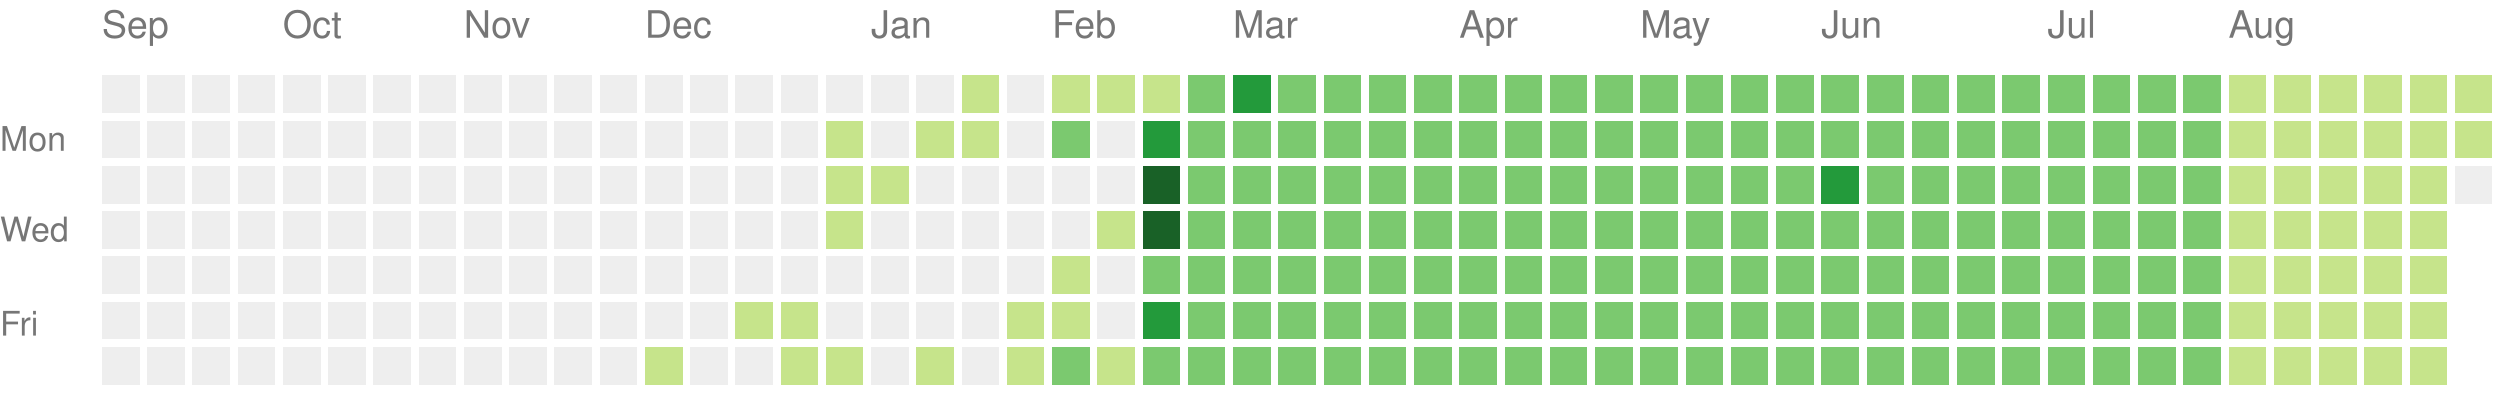
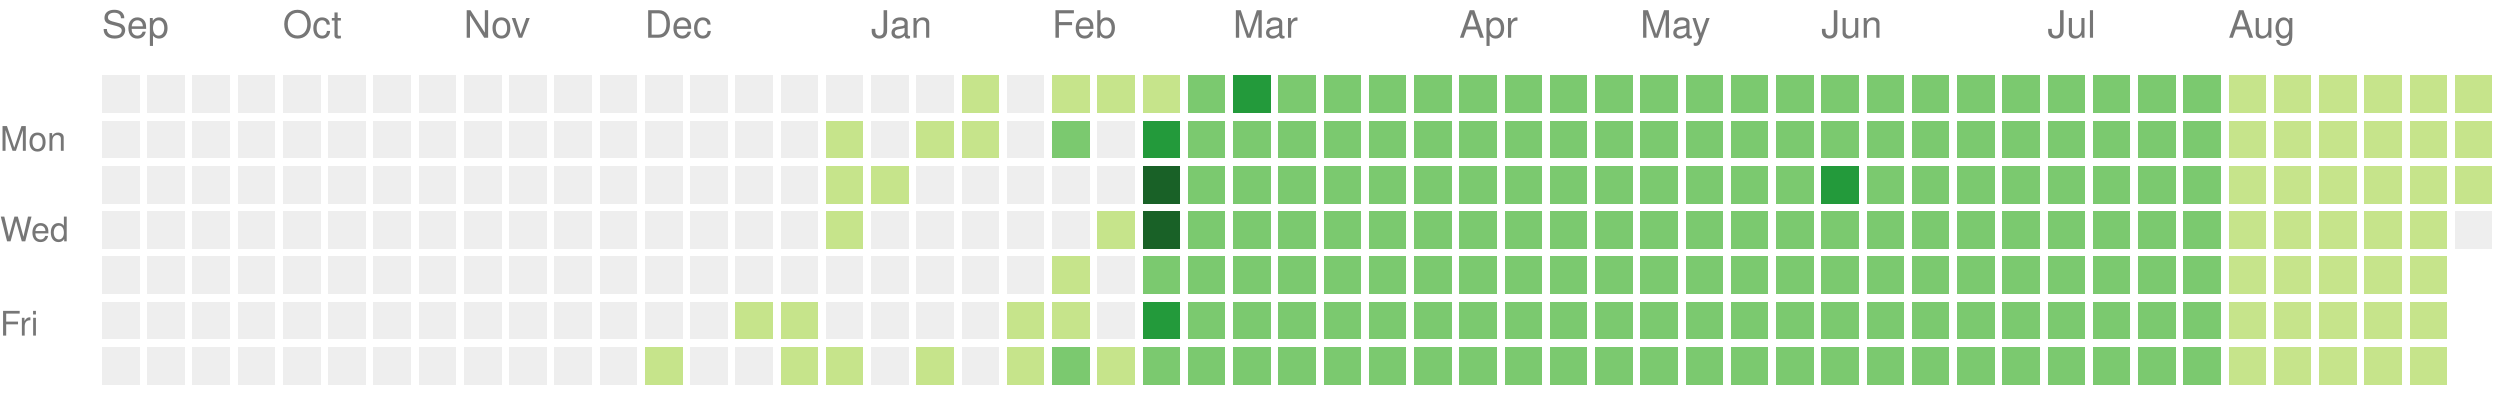
<svg xmlns="http://www.w3.org/2000/svg" version="1.1" width="663" height="104">
  <rect style="fill:#eeeeee;shape-rendering:crispedges;" data-score="0" data-date="2024-09-08" x="27" y="20" width="10" height="10" />
  <rect style="fill:#eeeeee;shape-rendering:crispedges;" data-score="0" data-date="2024-09-15" x="39" y="20" width="10" height="10" />
  <rect style="fill:#eeeeee;shape-rendering:crispedges;" data-score="0" data-date="2024-09-22" x="51" y="20" width="10" height="10" />
  <rect style="fill:#eeeeee;shape-rendering:crispedges;" data-score="0" data-date="2024-09-29" x="63" y="20" width="10" height="10" />
  <rect style="fill:#eeeeee;shape-rendering:crispedges;" data-score="0" data-date="2024-10-06" x="75" y="20" width="10" height="10" />
  <rect style="fill:#eeeeee;shape-rendering:crispedges;" data-score="0" data-date="2024-10-13" x="87" y="20" width="10" height="10" />
  <rect style="fill:#eeeeee;shape-rendering:crispedges;" data-score="0" data-date="2024-10-20" x="99" y="20" width="10" height="10" />
  <rect style="fill:#eeeeee;shape-rendering:crispedges;" data-score="0" data-date="2024-10-27" x="111" y="20" width="10" height="10" />
  <rect style="fill:#eeeeee;shape-rendering:crispedges;" data-score="0" data-date="2024-11-03" x="123" y="20" width="10" height="10" />
  <rect style="fill:#eeeeee;shape-rendering:crispedges;" data-score="0" data-date="2024-11-10" x="135" y="20" width="10" height="10" />
  <rect style="fill:#eeeeee;shape-rendering:crispedges;" data-score="0" data-date="2024-11-17" x="147" y="20" width="10" height="10" />
  <rect style="fill:#eeeeee;shape-rendering:crispedges;" data-score="0" data-date="2024-11-24" x="159" y="20" width="10" height="10" />
  <rect style="fill:#eeeeee;shape-rendering:crispedges;" data-score="0" data-date="2024-12-01" x="171" y="20" width="10" height="10" />
  <rect style="fill:#eeeeee;shape-rendering:crispedges;" data-score="0" data-date="2024-12-08" x="183" y="20" width="10" height="10" />
  <rect style="fill:#eeeeee;shape-rendering:crispedges;" data-score="0" data-date="2024-12-15" x="195" y="20" width="10" height="10" />
  <rect style="fill:#eeeeee;shape-rendering:crispedges;" data-score="0" data-date="2024-12-22" x="207" y="20" width="10" height="10" />
  <rect style="fill:#eeeeee;shape-rendering:crispedges;" data-score="0" data-date="2024-12-29" x="219" y="20" width="10" height="10" />
  <rect style="fill:#eeeeee;shape-rendering:crispedges;" data-score="0" data-date="2025-01-05" x="231" y="20" width="10" height="10" />
  <rect style="fill:#eeeeee;shape-rendering:crispedges;" data-score="0" data-date="2025-01-12" x="243" y="20" width="10" height="10" />
  <rect style="fill:#c6e48b;shape-rendering:crispedges;" data-score="1" data-date="2025-01-19" x="255" y="20" width="10" height="10" />
  <rect style="fill:#eeeeee;shape-rendering:crispedges;" data-score="0" data-date="2025-01-26" x="267" y="20" width="10" height="10" />
  <rect style="fill:#c6e48b;shape-rendering:crispedges;" data-score="1" data-date="2025-02-02" x="279" y="20" width="10" height="10" />
  <rect style="fill:#c6e48b;shape-rendering:crispedges;" data-score="1" data-date="2025-02-09" x="291" y="20" width="10" height="10" />
  <rect style="fill:#c6e48b;shape-rendering:crispedges;" data-score="1" data-date="2025-02-16" x="303" y="20" width="10" height="10" />
  <rect style="fill:#7bc96f;shape-rendering:crispedges;" data-score="2" data-date="2025-02-23" x="315" y="20" width="10" height="10" />
  <rect style="fill:#239a3b;shape-rendering:crispedges;" data-score="3" data-date="2025-03-02" x="327" y="20" width="10" height="10" />
  <rect style="fill:#7bc96f;shape-rendering:crispedges;" data-score="2" data-date="2025-03-09" x="339" y="20" width="10" height="10" />
  <rect style="fill:#7bc96f;shape-rendering:crispedges;" data-score="2" data-date="2025-03-16" x="351" y="20" width="10" height="10" />
  <rect style="fill:#7bc96f;shape-rendering:crispedges;" data-score="2" data-date="2025-03-23" x="363" y="20" width="10" height="10" />
  <rect style="fill:#7bc96f;shape-rendering:crispedges;" data-score="2" data-date="2025-03-30" x="375" y="20" width="10" height="10" />
  <rect style="fill:#7bc96f;shape-rendering:crispedges;" data-score="2" data-date="2025-04-06" x="387" y="20" width="10" height="10" />
  <rect style="fill:#7bc96f;shape-rendering:crispedges;" data-score="2" data-date="2025-04-13" x="399" y="20" width="10" height="10" />
  <rect style="fill:#7bc96f;shape-rendering:crispedges;" data-score="2" data-date="2025-04-20" x="411" y="20" width="10" height="10" />
  <rect style="fill:#7bc96f;shape-rendering:crispedges;" data-score="2" data-date="2025-04-27" x="423" y="20" width="10" height="10" />
  <rect style="fill:#7bc96f;shape-rendering:crispedges;" data-score="2" data-date="2025-05-04" x="435" y="20" width="10" height="10" />
  <rect style="fill:#7bc96f;shape-rendering:crispedges;" data-score="2" data-date="2025-05-11" x="447" y="20" width="10" height="10" />
  <rect style="fill:#7bc96f;shape-rendering:crispedges;" data-score="2" data-date="2025-05-18" x="459" y="20" width="10" height="10" />
  <rect style="fill:#7bc96f;shape-rendering:crispedges;" data-score="2" data-date="2025-05-25" x="471" y="20" width="10" height="10" />
  <rect style="fill:#7bc96f;shape-rendering:crispedges;" data-score="2" data-date="2025-06-01" x="483" y="20" width="10" height="10" />
  <rect style="fill:#7bc96f;shape-rendering:crispedges;" data-score="2" data-date="2025-06-08" x="495" y="20" width="10" height="10" />
  <rect style="fill:#7bc96f;shape-rendering:crispedges;" data-score="2" data-date="2025-06-15" x="507" y="20" width="10" height="10" />
  <rect style="fill:#7bc96f;shape-rendering:crispedges;" data-score="2" data-date="2025-06-22" x="519" y="20" width="10" height="10" />
  <rect style="fill:#7bc96f;shape-rendering:crispedges;" data-score="2" data-date="2025-06-29" x="531" y="20" width="10" height="10" />
  <rect style="fill:#7bc96f;shape-rendering:crispedges;" data-score="2" data-date="2025-07-06" x="543" y="20" width="10" height="10" />
  <rect style="fill:#7bc96f;shape-rendering:crispedges;" data-score="2" data-date="2025-07-13" x="555" y="20" width="10" height="10" />
  <rect style="fill:#7bc96f;shape-rendering:crispedges;" data-score="2" data-date="2025-07-20" x="567" y="20" width="10" height="10" />
  <rect style="fill:#7bc96f;shape-rendering:crispedges;" data-score="2" data-date="2025-07-27" x="579" y="20" width="10" height="10" />
  <rect style="fill:#c6e48b;shape-rendering:crispedges;" data-score="1" data-date="2025-08-03" x="591" y="20" width="10" height="10" />
  <rect style="fill:#c6e48b;shape-rendering:crispedges;" data-score="1" data-date="2025-08-10" x="603" y="20" width="10" height="10" />
  <rect style="fill:#c6e48b;shape-rendering:crispedges;" data-score="1" data-date="2025-08-17" x="615" y="20" width="10" height="10" />
  <rect style="fill:#c6e48b;shape-rendering:crispedges;" data-score="1" data-date="2025-08-24" x="627" y="20" width="10" height="10" />
  <rect style="fill:#c6e48b;shape-rendering:crispedges;" data-score="1" data-date="2025-08-31" x="639" y="20" width="10" height="10" />
  <rect style="fill:#c6e48b;shape-rendering:crispedges;" data-score="1" data-date="2025-09-07" x="651" y="20" width="10" height="10" />
  <rect style="fill:#eeeeee;shape-rendering:crispedges;" data-score="0" data-date="2024-09-09" x="27" y="32" width="10" height="10" />
  <rect style="fill:#eeeeee;shape-rendering:crispedges;" data-score="0" data-date="2024-09-16" x="39" y="32" width="10" height="10" />
  <rect style="fill:#eeeeee;shape-rendering:crispedges;" data-score="0" data-date="2024-09-23" x="51" y="32" width="10" height="10" />
  <rect style="fill:#eeeeee;shape-rendering:crispedges;" data-score="0" data-date="2024-09-30" x="63" y="32" width="10" height="10" />
  <rect style="fill:#eeeeee;shape-rendering:crispedges;" data-score="0" data-date="2024-10-07" x="75" y="32" width="10" height="10" />
  <rect style="fill:#eeeeee;shape-rendering:crispedges;" data-score="0" data-date="2024-10-14" x="87" y="32" width="10" height="10" />
  <rect style="fill:#eeeeee;shape-rendering:crispedges;" data-score="0" data-date="2024-10-21" x="99" y="32" width="10" height="10" />
  <rect style="fill:#eeeeee;shape-rendering:crispedges;" data-score="0" data-date="2024-10-28" x="111" y="32" width="10" height="10" />
  <rect style="fill:#eeeeee;shape-rendering:crispedges;" data-score="0" data-date="2024-11-04" x="123" y="32" width="10" height="10" />
  <rect style="fill:#eeeeee;shape-rendering:crispedges;" data-score="0" data-date="2024-11-11" x="135" y="32" width="10" height="10" />
  <rect style="fill:#eeeeee;shape-rendering:crispedges;" data-score="0" data-date="2024-11-18" x="147" y="32" width="10" height="10" />
  <rect style="fill:#eeeeee;shape-rendering:crispedges;" data-score="0" data-date="2024-11-25" x="159" y="32" width="10" height="10" />
  <rect style="fill:#eeeeee;shape-rendering:crispedges;" data-score="0" data-date="2024-12-02" x="171" y="32" width="10" height="10" />
  <rect style="fill:#eeeeee;shape-rendering:crispedges;" data-score="0" data-date="2024-12-09" x="183" y="32" width="10" height="10" />
  <rect style="fill:#eeeeee;shape-rendering:crispedges;" data-score="0" data-date="2024-12-16" x="195" y="32" width="10" height="10" />
  <rect style="fill:#eeeeee;shape-rendering:crispedges;" data-score="0" data-date="2024-12-23" x="207" y="32" width="10" height="10" />
  <rect style="fill:#c6e48b;shape-rendering:crispedges;" data-score="1" data-date="2024-12-30" x="219" y="32" width="10" height="10" />
  <rect style="fill:#eeeeee;shape-rendering:crispedges;" data-score="0" data-date="2025-01-06" x="231" y="32" width="10" height="10" />
  <rect style="fill:#c6e48b;shape-rendering:crispedges;" data-score="1" data-date="2025-01-13" x="243" y="32" width="10" height="10" />
  <rect style="fill:#c6e48b;shape-rendering:crispedges;" data-score="1" data-date="2025-01-20" x="255" y="32" width="10" height="10" />
  <rect style="fill:#eeeeee;shape-rendering:crispedges;" data-score="0" data-date="2025-01-27" x="267" y="32" width="10" height="10" />
  <rect style="fill:#7bc96f;shape-rendering:crispedges;" data-score="2" data-date="2025-02-03" x="279" y="32" width="10" height="10" />
  <rect style="fill:#eeeeee;shape-rendering:crispedges;" data-score="0" data-date="2025-02-10" x="291" y="32" width="10" height="10" />
  <rect style="fill:#239a3b;shape-rendering:crispedges;" data-score="3" data-date="2025-02-17" x="303" y="32" width="10" height="10" />
  <rect style="fill:#7bc96f;shape-rendering:crispedges;" data-score="2" data-date="2025-02-24" x="315" y="32" width="10" height="10" />
  <rect style="fill:#7bc96f;shape-rendering:crispedges;" data-score="2" data-date="2025-03-03" x="327" y="32" width="10" height="10" />
  <rect style="fill:#7bc96f;shape-rendering:crispedges;" data-score="2" data-date="2025-03-10" x="339" y="32" width="10" height="10" />
  <rect style="fill:#7bc96f;shape-rendering:crispedges;" data-score="2" data-date="2025-03-17" x="351" y="32" width="10" height="10" />
  <rect style="fill:#7bc96f;shape-rendering:crispedges;" data-score="2" data-date="2025-03-24" x="363" y="32" width="10" height="10" />
  <rect style="fill:#7bc96f;shape-rendering:crispedges;" data-score="2" data-date="2025-03-31" x="375" y="32" width="10" height="10" />
  <rect style="fill:#7bc96f;shape-rendering:crispedges;" data-score="2" data-date="2025-04-07" x="387" y="32" width="10" height="10" />
  <rect style="fill:#7bc96f;shape-rendering:crispedges;" data-score="2" data-date="2025-04-14" x="399" y="32" width="10" height="10" />
  <rect style="fill:#7bc96f;shape-rendering:crispedges;" data-score="2" data-date="2025-04-21" x="411" y="32" width="10" height="10" />
  <rect style="fill:#7bc96f;shape-rendering:crispedges;" data-score="2" data-date="2025-04-28" x="423" y="32" width="10" height="10" />
  <rect style="fill:#7bc96f;shape-rendering:crispedges;" data-score="2" data-date="2025-05-05" x="435" y="32" width="10" height="10" />
  <rect style="fill:#7bc96f;shape-rendering:crispedges;" data-score="2" data-date="2025-05-12" x="447" y="32" width="10" height="10" />
  <rect style="fill:#7bc96f;shape-rendering:crispedges;" data-score="2" data-date="2025-05-19" x="459" y="32" width="10" height="10" />
  <rect style="fill:#7bc96f;shape-rendering:crispedges;" data-score="2" data-date="2025-05-26" x="471" y="32" width="10" height="10" />
  <rect style="fill:#7bc96f;shape-rendering:crispedges;" data-score="2" data-date="2025-06-02" x="483" y="32" width="10" height="10" />
  <rect style="fill:#7bc96f;shape-rendering:crispedges;" data-score="2" data-date="2025-06-09" x="495" y="32" width="10" height="10" />
  <rect style="fill:#7bc96f;shape-rendering:crispedges;" data-score="2" data-date="2025-06-16" x="507" y="32" width="10" height="10" />
  <rect style="fill:#7bc96f;shape-rendering:crispedges;" data-score="2" data-date="2025-06-23" x="519" y="32" width="10" height="10" />
  <rect style="fill:#7bc96f;shape-rendering:crispedges;" data-score="2" data-date="2025-06-30" x="531" y="32" width="10" height="10" />
  <rect style="fill:#7bc96f;shape-rendering:crispedges;" data-score="2" data-date="2025-07-07" x="543" y="32" width="10" height="10" />
  <rect style="fill:#7bc96f;shape-rendering:crispedges;" data-score="2" data-date="2025-07-14" x="555" y="32" width="10" height="10" />
  <rect style="fill:#7bc96f;shape-rendering:crispedges;" data-score="2" data-date="2025-07-21" x="567" y="32" width="10" height="10" />
  <rect style="fill:#7bc96f;shape-rendering:crispedges;" data-score="2" data-date="2025-07-28" x="579" y="32" width="10" height="10" />
  <rect style="fill:#c6e48b;shape-rendering:crispedges;" data-score="1" data-date="2025-08-04" x="591" y="32" width="10" height="10" />
  <rect style="fill:#c6e48b;shape-rendering:crispedges;" data-score="1" data-date="2025-08-11" x="603" y="32" width="10" height="10" />
  <rect style="fill:#c6e48b;shape-rendering:crispedges;" data-score="1" data-date="2025-08-18" x="615" y="32" width="10" height="10" />
  <rect style="fill:#c6e48b;shape-rendering:crispedges;" data-score="1" data-date="2025-08-25" x="627" y="32" width="10" height="10" />
  <rect style="fill:#c6e48b;shape-rendering:crispedges;" data-score="1" data-date="2025-09-01" x="639" y="32" width="10" height="10" />
  <rect style="fill:#c6e48b;shape-rendering:crispedges;" data-score="1" data-date="2025-09-08" x="651" y="32" width="10" height="10" />
  <rect style="fill:#eeeeee;shape-rendering:crispedges;" data-score="0" data-date="2024-09-10" x="27" y="44" width="10" height="10" />
  <rect style="fill:#eeeeee;shape-rendering:crispedges;" data-score="0" data-date="2024-09-17" x="39" y="44" width="10" height="10" />
  <rect style="fill:#eeeeee;shape-rendering:crispedges;" data-score="0" data-date="2024-09-24" x="51" y="44" width="10" height="10" />
  <rect style="fill:#eeeeee;shape-rendering:crispedges;" data-score="0" data-date="2024-10-01" x="63" y="44" width="10" height="10" />
  <rect style="fill:#eeeeee;shape-rendering:crispedges;" data-score="0" data-date="2024-10-08" x="75" y="44" width="10" height="10" />
  <rect style="fill:#eeeeee;shape-rendering:crispedges;" data-score="0" data-date="2024-10-15" x="87" y="44" width="10" height="10" />
  <rect style="fill:#eeeeee;shape-rendering:crispedges;" data-score="0" data-date="2024-10-22" x="99" y="44" width="10" height="10" />
  <rect style="fill:#eeeeee;shape-rendering:crispedges;" data-score="0" data-date="2024-10-29" x="111" y="44" width="10" height="10" />
  <rect style="fill:#eeeeee;shape-rendering:crispedges;" data-score="0" data-date="2024-11-05" x="123" y="44" width="10" height="10" />
  <rect style="fill:#eeeeee;shape-rendering:crispedges;" data-score="0" data-date="2024-11-12" x="135" y="44" width="10" height="10" />
  <rect style="fill:#eeeeee;shape-rendering:crispedges;" data-score="0" data-date="2024-11-19" x="147" y="44" width="10" height="10" />
  <rect style="fill:#eeeeee;shape-rendering:crispedges;" data-score="0" data-date="2024-11-26" x="159" y="44" width="10" height="10" />
  <rect style="fill:#eeeeee;shape-rendering:crispedges;" data-score="0" data-date="2024-12-03" x="171" y="44" width="10" height="10" />
  <rect style="fill:#eeeeee;shape-rendering:crispedges;" data-score="0" data-date="2024-12-10" x="183" y="44" width="10" height="10" />
  <rect style="fill:#eeeeee;shape-rendering:crispedges;" data-score="0" data-date="2024-12-17" x="195" y="44" width="10" height="10" />
  <rect style="fill:#eeeeee;shape-rendering:crispedges;" data-score="0" data-date="2024-12-24" x="207" y="44" width="10" height="10" />
  <rect style="fill:#c6e48b;shape-rendering:crispedges;" data-score="1" data-date="2024-12-31" x="219" y="44" width="10" height="10" />
  <rect style="fill:#c6e48b;shape-rendering:crispedges;" data-score="1" data-date="2025-01-07" x="231" y="44" width="10" height="10" />
  <rect style="fill:#eeeeee;shape-rendering:crispedges;" data-score="0" data-date="2025-01-14" x="243" y="44" width="10" height="10" />
  <rect style="fill:#eeeeee;shape-rendering:crispedges;" data-score="0" data-date="2025-01-21" x="255" y="44" width="10" height="10" />
  <rect style="fill:#eeeeee;shape-rendering:crispedges;" data-score="0" data-date="2025-01-28" x="267" y="44" width="10" height="10" />
  <rect style="fill:#eeeeee;shape-rendering:crispedges;" data-score="0" data-date="2025-02-04" x="279" y="44" width="10" height="10" />
  <rect style="fill:#eeeeee;shape-rendering:crispedges;" data-score="0" data-date="2025-02-11" x="291" y="44" width="10" height="10" />
  <rect style="fill:#196127;shape-rendering:crispedges;" data-score="4" data-date="2025-02-18" x="303" y="44" width="10" height="10" />
  <rect style="fill:#7bc96f;shape-rendering:crispedges;" data-score="2" data-date="2025-02-25" x="315" y="44" width="10" height="10" />
  <rect style="fill:#7bc96f;shape-rendering:crispedges;" data-score="2" data-date="2025-03-04" x="327" y="44" width="10" height="10" />
  <rect style="fill:#7bc96f;shape-rendering:crispedges;" data-score="2" data-date="2025-03-11" x="339" y="44" width="10" height="10" />
  <rect style="fill:#7bc96f;shape-rendering:crispedges;" data-score="2" data-date="2025-03-18" x="351" y="44" width="10" height="10" />
  <rect style="fill:#7bc96f;shape-rendering:crispedges;" data-score="2" data-date="2025-03-25" x="363" y="44" width="10" height="10" />
  <rect style="fill:#7bc96f;shape-rendering:crispedges;" data-score="2" data-date="2025-04-01" x="375" y="44" width="10" height="10" />
  <rect style="fill:#7bc96f;shape-rendering:crispedges;" data-score="2" data-date="2025-04-08" x="387" y="44" width="10" height="10" />
  <rect style="fill:#7bc96f;shape-rendering:crispedges;" data-score="2" data-date="2025-04-15" x="399" y="44" width="10" height="10" />
  <rect style="fill:#7bc96f;shape-rendering:crispedges;" data-score="2" data-date="2025-04-22" x="411" y="44" width="10" height="10" />
  <rect style="fill:#7bc96f;shape-rendering:crispedges;" data-score="2" data-date="2025-04-29" x="423" y="44" width="10" height="10" />
  <rect style="fill:#7bc96f;shape-rendering:crispedges;" data-score="2" data-date="2025-05-06" x="435" y="44" width="10" height="10" />
  <rect style="fill:#7bc96f;shape-rendering:crispedges;" data-score="2" data-date="2025-05-13" x="447" y="44" width="10" height="10" />
  <rect style="fill:#7bc96f;shape-rendering:crispedges;" data-score="2" data-date="2025-05-20" x="459" y="44" width="10" height="10" />
  <rect style="fill:#7bc96f;shape-rendering:crispedges;" data-score="2" data-date="2025-05-27" x="471" y="44" width="10" height="10" />
  <rect style="fill:#239a3b;shape-rendering:crispedges;" data-score="3" data-date="2025-06-03" x="483" y="44" width="10" height="10" />
  <rect style="fill:#7bc96f;shape-rendering:crispedges;" data-score="2" data-date="2025-06-10" x="495" y="44" width="10" height="10" />
  <rect style="fill:#7bc96f;shape-rendering:crispedges;" data-score="2" data-date="2025-06-17" x="507" y="44" width="10" height="10" />
  <rect style="fill:#7bc96f;shape-rendering:crispedges;" data-score="2" data-date="2025-06-24" x="519" y="44" width="10" height="10" />
  <rect style="fill:#7bc96f;shape-rendering:crispedges;" data-score="2" data-date="2025-07-01" x="531" y="44" width="10" height="10" />
  <rect style="fill:#7bc96f;shape-rendering:crispedges;" data-score="2" data-date="2025-07-08" x="543" y="44" width="10" height="10" />
  <rect style="fill:#7bc96f;shape-rendering:crispedges;" data-score="2" data-date="2025-07-15" x="555" y="44" width="10" height="10" />
  <rect style="fill:#7bc96f;shape-rendering:crispedges;" data-score="2" data-date="2025-07-22" x="567" y="44" width="10" height="10" />
  <rect style="fill:#7bc96f;shape-rendering:crispedges;" data-score="2" data-date="2025-07-29" x="579" y="44" width="10" height="10" />
  <rect style="fill:#c6e48b;shape-rendering:crispedges;" data-score="1" data-date="2025-08-05" x="591" y="44" width="10" height="10" />
  <rect style="fill:#c6e48b;shape-rendering:crispedges;" data-score="1" data-date="2025-08-12" x="603" y="44" width="10" height="10" />
  <rect style="fill:#c6e48b;shape-rendering:crispedges;" data-score="1" data-date="2025-08-19" x="615" y="44" width="10" height="10" />
  <rect style="fill:#c6e48b;shape-rendering:crispedges;" data-score="1" data-date="2025-08-26" x="627" y="44" width="10" height="10" />
  <rect style="fill:#c6e48b;shape-rendering:crispedges;" data-score="1" data-date="2025-09-02" x="639" y="44" width="10" height="10" />
-   <rect style="fill:#eeeeee;shape-rendering:crispedges;" data-score="0" data-date="2025-09-09" x="651" y="44" width="10" height="10" />
+   <rect style="fill:#c6e48b;shape-rendering:crispedges;" data-score="1" data-date="2025-09-09" x="651" y="44" width="10" height="10" />
  <rect style="fill:#eeeeee;shape-rendering:crispedges;" data-score="0" data-date="2024-09-11" x="27" y="56" width="10" height="10" />
  <rect style="fill:#eeeeee;shape-rendering:crispedges;" data-score="0" data-date="2024-09-18" x="39" y="56" width="10" height="10" />
  <rect style="fill:#eeeeee;shape-rendering:crispedges;" data-score="0" data-date="2024-09-25" x="51" y="56" width="10" height="10" />
  <rect style="fill:#eeeeee;shape-rendering:crispedges;" data-score="0" data-date="2024-10-02" x="63" y="56" width="10" height="10" />
  <rect style="fill:#eeeeee;shape-rendering:crispedges;" data-score="0" data-date="2024-10-09" x="75" y="56" width="10" height="10" />
  <rect style="fill:#eeeeee;shape-rendering:crispedges;" data-score="0" data-date="2024-10-16" x="87" y="56" width="10" height="10" />
  <rect style="fill:#eeeeee;shape-rendering:crispedges;" data-score="0" data-date="2024-10-23" x="99" y="56" width="10" height="10" />
  <rect style="fill:#eeeeee;shape-rendering:crispedges;" data-score="0" data-date="2024-10-30" x="111" y="56" width="10" height="10" />
  <rect style="fill:#eeeeee;shape-rendering:crispedges;" data-score="0" data-date="2024-11-06" x="123" y="56" width="10" height="10" />
  <rect style="fill:#eeeeee;shape-rendering:crispedges;" data-score="0" data-date="2024-11-13" x="135" y="56" width="10" height="10" />
  <rect style="fill:#eeeeee;shape-rendering:crispedges;" data-score="0" data-date="2024-11-20" x="147" y="56" width="10" height="10" />
  <rect style="fill:#eeeeee;shape-rendering:crispedges;" data-score="0" data-date="2024-11-27" x="159" y="56" width="10" height="10" />
  <rect style="fill:#eeeeee;shape-rendering:crispedges;" data-score="0" data-date="2024-12-04" x="171" y="56" width="10" height="10" />
  <rect style="fill:#eeeeee;shape-rendering:crispedges;" data-score="0" data-date="2024-12-11" x="183" y="56" width="10" height="10" />
  <rect style="fill:#eeeeee;shape-rendering:crispedges;" data-score="0" data-date="2024-12-18" x="195" y="56" width="10" height="10" />
  <rect style="fill:#eeeeee;shape-rendering:crispedges;" data-score="0" data-date="2024-12-25" x="207" y="56" width="10" height="10" />
  <rect style="fill:#c6e48b;shape-rendering:crispedges;" data-score="1" data-date="2025-01-01" x="219" y="56" width="10" height="10" />
  <rect style="fill:#eeeeee;shape-rendering:crispedges;" data-score="0" data-date="2025-01-08" x="231" y="56" width="10" height="10" />
  <rect style="fill:#eeeeee;shape-rendering:crispedges;" data-score="0" data-date="2025-01-15" x="243" y="56" width="10" height="10" />
  <rect style="fill:#eeeeee;shape-rendering:crispedges;" data-score="0" data-date="2025-01-22" x="255" y="56" width="10" height="10" />
  <rect style="fill:#eeeeee;shape-rendering:crispedges;" data-score="0" data-date="2025-01-29" x="267" y="56" width="10" height="10" />
  <rect style="fill:#eeeeee;shape-rendering:crispedges;" data-score="0" data-date="2025-02-05" x="279" y="56" width="10" height="10" />
  <rect style="fill:#c6e48b;shape-rendering:crispedges;" data-score="1" data-date="2025-02-12" x="291" y="56" width="10" height="10" />
  <rect style="fill:#196127;shape-rendering:crispedges;" data-score="4" data-date="2025-02-19" x="303" y="56" width="10" height="10" />
  <rect style="fill:#7bc96f;shape-rendering:crispedges;" data-score="2" data-date="2025-02-26" x="315" y="56" width="10" height="10" />
  <rect style="fill:#7bc96f;shape-rendering:crispedges;" data-score="2" data-date="2025-03-05" x="327" y="56" width="10" height="10" />
  <rect style="fill:#7bc96f;shape-rendering:crispedges;" data-score="2" data-date="2025-03-12" x="339" y="56" width="10" height="10" />
  <rect style="fill:#7bc96f;shape-rendering:crispedges;" data-score="2" data-date="2025-03-19" x="351" y="56" width="10" height="10" />
  <rect style="fill:#7bc96f;shape-rendering:crispedges;" data-score="2" data-date="2025-03-26" x="363" y="56" width="10" height="10" />
  <rect style="fill:#7bc96f;shape-rendering:crispedges;" data-score="2" data-date="2025-04-02" x="375" y="56" width="10" height="10" />
  <rect style="fill:#7bc96f;shape-rendering:crispedges;" data-score="2" data-date="2025-04-09" x="387" y="56" width="10" height="10" />
  <rect style="fill:#7bc96f;shape-rendering:crispedges;" data-score="2" data-date="2025-04-16" x="399" y="56" width="10" height="10" />
  <rect style="fill:#7bc96f;shape-rendering:crispedges;" data-score="2" data-date="2025-04-23" x="411" y="56" width="10" height="10" />
  <rect style="fill:#7bc96f;shape-rendering:crispedges;" data-score="2" data-date="2025-04-30" x="423" y="56" width="10" height="10" />
  <rect style="fill:#7bc96f;shape-rendering:crispedges;" data-score="2" data-date="2025-05-07" x="435" y="56" width="10" height="10" />
  <rect style="fill:#7bc96f;shape-rendering:crispedges;" data-score="2" data-date="2025-05-14" x="447" y="56" width="10" height="10" />
  <rect style="fill:#7bc96f;shape-rendering:crispedges;" data-score="2" data-date="2025-05-21" x="459" y="56" width="10" height="10" />
  <rect style="fill:#7bc96f;shape-rendering:crispedges;" data-score="2" data-date="2025-05-28" x="471" y="56" width="10" height="10" />
  <rect style="fill:#7bc96f;shape-rendering:crispedges;" data-score="2" data-date="2025-06-04" x="483" y="56" width="10" height="10" />
  <rect style="fill:#7bc96f;shape-rendering:crispedges;" data-score="2" data-date="2025-06-11" x="495" y="56" width="10" height="10" />
  <rect style="fill:#7bc96f;shape-rendering:crispedges;" data-score="2" data-date="2025-06-18" x="507" y="56" width="10" height="10" />
  <rect style="fill:#7bc96f;shape-rendering:crispedges;" data-score="2" data-date="2025-06-25" x="519" y="56" width="10" height="10" />
  <rect style="fill:#7bc96f;shape-rendering:crispedges;" data-score="2" data-date="2025-07-02" x="531" y="56" width="10" height="10" />
  <rect style="fill:#7bc96f;shape-rendering:crispedges;" data-score="2" data-date="2025-07-09" x="543" y="56" width="10" height="10" />
  <rect style="fill:#7bc96f;shape-rendering:crispedges;" data-score="2" data-date="2025-07-16" x="555" y="56" width="10" height="10" />
  <rect style="fill:#7bc96f;shape-rendering:crispedges;" data-score="2" data-date="2025-07-23" x="567" y="56" width="10" height="10" />
  <rect style="fill:#7bc96f;shape-rendering:crispedges;" data-score="2" data-date="2025-07-30" x="579" y="56" width="10" height="10" />
  <rect style="fill:#c6e48b;shape-rendering:crispedges;" data-score="1" data-date="2025-08-06" x="591" y="56" width="10" height="10" />
  <rect style="fill:#c6e48b;shape-rendering:crispedges;" data-score="1" data-date="2025-08-13" x="603" y="56" width="10" height="10" />
  <rect style="fill:#c6e48b;shape-rendering:crispedges;" data-score="1" data-date="2025-08-20" x="615" y="56" width="10" height="10" />
  <rect style="fill:#c6e48b;shape-rendering:crispedges;" data-score="1" data-date="2025-08-27" x="627" y="56" width="10" height="10" />
  <rect style="fill:#c6e48b;shape-rendering:crispedges;" data-score="1" data-date="2025-09-03" x="639" y="56" width="10" height="10" />
+   <rect style="fill:#eeeeee;shape-rendering:crispedges;" data-score="0" data-date="2025-09-10" x="651" y="56" width="10" height="10" />
  <rect style="fill:#eeeeee;shape-rendering:crispedges;" data-score="0" data-date="2024-09-12" x="27" y="68" width="10" height="10" />
  <rect style="fill:#eeeeee;shape-rendering:crispedges;" data-score="0" data-date="2024-09-19" x="39" y="68" width="10" height="10" />
  <rect style="fill:#eeeeee;shape-rendering:crispedges;" data-score="0" data-date="2024-09-26" x="51" y="68" width="10" height="10" />
  <rect style="fill:#eeeeee;shape-rendering:crispedges;" data-score="0" data-date="2024-10-03" x="63" y="68" width="10" height="10" />
  <rect style="fill:#eeeeee;shape-rendering:crispedges;" data-score="0" data-date="2024-10-10" x="75" y="68" width="10" height="10" />
  <rect style="fill:#eeeeee;shape-rendering:crispedges;" data-score="0" data-date="2024-10-17" x="87" y="68" width="10" height="10" />
  <rect style="fill:#eeeeee;shape-rendering:crispedges;" data-score="0" data-date="2024-10-24" x="99" y="68" width="10" height="10" />
  <rect style="fill:#eeeeee;shape-rendering:crispedges;" data-score="0" data-date="2024-10-31" x="111" y="68" width="10" height="10" />
  <rect style="fill:#eeeeee;shape-rendering:crispedges;" data-score="0" data-date="2024-11-07" x="123" y="68" width="10" height="10" />
  <rect style="fill:#eeeeee;shape-rendering:crispedges;" data-score="0" data-date="2024-11-14" x="135" y="68" width="10" height="10" />
  <rect style="fill:#eeeeee;shape-rendering:crispedges;" data-score="0" data-date="2024-11-21" x="147" y="68" width="10" height="10" />
  <rect style="fill:#eeeeee;shape-rendering:crispedges;" data-score="0" data-date="2024-11-28" x="159" y="68" width="10" height="10" />
  <rect style="fill:#eeeeee;shape-rendering:crispedges;" data-score="0" data-date="2024-12-05" x="171" y="68" width="10" height="10" />
  <rect style="fill:#eeeeee;shape-rendering:crispedges;" data-score="0" data-date="2024-12-12" x="183" y="68" width="10" height="10" />
  <rect style="fill:#eeeeee;shape-rendering:crispedges;" data-score="0" data-date="2024-12-19" x="195" y="68" width="10" height="10" />
  <rect style="fill:#eeeeee;shape-rendering:crispedges;" data-score="0" data-date="2024-12-26" x="207" y="68" width="10" height="10" />
  <rect style="fill:#eeeeee;shape-rendering:crispedges;" data-score="0" data-date="2025-01-02" x="219" y="68" width="10" height="10" />
  <rect style="fill:#eeeeee;shape-rendering:crispedges;" data-score="0" data-date="2025-01-09" x="231" y="68" width="10" height="10" />
  <rect style="fill:#eeeeee;shape-rendering:crispedges;" data-score="0" data-date="2025-01-16" x="243" y="68" width="10" height="10" />
  <rect style="fill:#eeeeee;shape-rendering:crispedges;" data-score="0" data-date="2025-01-23" x="255" y="68" width="10" height="10" />
  <rect style="fill:#eeeeee;shape-rendering:crispedges;" data-score="0" data-date="2025-01-30" x="267" y="68" width="10" height="10" />
  <rect style="fill:#c6e48b;shape-rendering:crispedges;" data-score="1" data-date="2025-02-06" x="279" y="68" width="10" height="10" />
  <rect style="fill:#eeeeee;shape-rendering:crispedges;" data-score="0" data-date="2025-02-13" x="291" y="68" width="10" height="10" />
  <rect style="fill:#7bc96f;shape-rendering:crispedges;" data-score="2" data-date="2025-02-20" x="303" y="68" width="10" height="10" />
  <rect style="fill:#7bc96f;shape-rendering:crispedges;" data-score="2" data-date="2025-02-27" x="315" y="68" width="10" height="10" />
  <rect style="fill:#7bc96f;shape-rendering:crispedges;" data-score="2" data-date="2025-03-06" x="327" y="68" width="10" height="10" />
  <rect style="fill:#7bc96f;shape-rendering:crispedges;" data-score="2" data-date="2025-03-13" x="339" y="68" width="10" height="10" />
  <rect style="fill:#7bc96f;shape-rendering:crispedges;" data-score="2" data-date="2025-03-20" x="351" y="68" width="10" height="10" />
  <rect style="fill:#7bc96f;shape-rendering:crispedges;" data-score="2" data-date="2025-03-27" x="363" y="68" width="10" height="10" />
  <rect style="fill:#7bc96f;shape-rendering:crispedges;" data-score="2" data-date="2025-04-03" x="375" y="68" width="10" height="10" />
  <rect style="fill:#7bc96f;shape-rendering:crispedges;" data-score="2" data-date="2025-04-10" x="387" y="68" width="10" height="10" />
  <rect style="fill:#7bc96f;shape-rendering:crispedges;" data-score="2" data-date="2025-04-17" x="399" y="68" width="10" height="10" />
  <rect style="fill:#7bc96f;shape-rendering:crispedges;" data-score="2" data-date="2025-04-24" x="411" y="68" width="10" height="10" />
  <rect style="fill:#7bc96f;shape-rendering:crispedges;" data-score="2" data-date="2025-05-01" x="423" y="68" width="10" height="10" />
  <rect style="fill:#7bc96f;shape-rendering:crispedges;" data-score="2" data-date="2025-05-08" x="435" y="68" width="10" height="10" />
  <rect style="fill:#7bc96f;shape-rendering:crispedges;" data-score="2" data-date="2025-05-15" x="447" y="68" width="10" height="10" />
  <rect style="fill:#7bc96f;shape-rendering:crispedges;" data-score="2" data-date="2025-05-22" x="459" y="68" width="10" height="10" />
  <rect style="fill:#7bc96f;shape-rendering:crispedges;" data-score="2" data-date="2025-05-29" x="471" y="68" width="10" height="10" />
  <rect style="fill:#7bc96f;shape-rendering:crispedges;" data-score="2" data-date="2025-06-05" x="483" y="68" width="10" height="10" />
  <rect style="fill:#7bc96f;shape-rendering:crispedges;" data-score="2" data-date="2025-06-12" x="495" y="68" width="10" height="10" />
  <rect style="fill:#7bc96f;shape-rendering:crispedges;" data-score="2" data-date="2025-06-19" x="507" y="68" width="10" height="10" />
  <rect style="fill:#7bc96f;shape-rendering:crispedges;" data-score="2" data-date="2025-06-26" x="519" y="68" width="10" height="10" />
  <rect style="fill:#7bc96f;shape-rendering:crispedges;" data-score="2" data-date="2025-07-03" x="531" y="68" width="10" height="10" />
  <rect style="fill:#7bc96f;shape-rendering:crispedges;" data-score="2" data-date="2025-07-10" x="543" y="68" width="10" height="10" />
  <rect style="fill:#7bc96f;shape-rendering:crispedges;" data-score="2" data-date="2025-07-17" x="555" y="68" width="10" height="10" />
  <rect style="fill:#7bc96f;shape-rendering:crispedges;" data-score="2" data-date="2025-07-24" x="567" y="68" width="10" height="10" />
  <rect style="fill:#7bc96f;shape-rendering:crispedges;" data-score="2" data-date="2025-07-31" x="579" y="68" width="10" height="10" />
  <rect style="fill:#c6e48b;shape-rendering:crispedges;" data-score="1" data-date="2025-08-07" x="591" y="68" width="10" height="10" />
  <rect style="fill:#c6e48b;shape-rendering:crispedges;" data-score="1" data-date="2025-08-14" x="603" y="68" width="10" height="10" />
  <rect style="fill:#c6e48b;shape-rendering:crispedges;" data-score="1" data-date="2025-08-21" x="615" y="68" width="10" height="10" />
  <rect style="fill:#c6e48b;shape-rendering:crispedges;" data-score="1" data-date="2025-08-28" x="627" y="68" width="10" height="10" />
  <rect style="fill:#c6e48b;shape-rendering:crispedges;" data-score="1" data-date="2025-09-04" x="639" y="68" width="10" height="10" />
  <rect style="fill:#eeeeee;shape-rendering:crispedges;" data-score="0" data-date="2024-09-13" x="27" y="80" width="10" height="10" />
  <rect style="fill:#eeeeee;shape-rendering:crispedges;" data-score="0" data-date="2024-09-20" x="39" y="80" width="10" height="10" />
  <rect style="fill:#eeeeee;shape-rendering:crispedges;" data-score="0" data-date="2024-09-27" x="51" y="80" width="10" height="10" />
  <rect style="fill:#eeeeee;shape-rendering:crispedges;" data-score="0" data-date="2024-10-04" x="63" y="80" width="10" height="10" />
  <rect style="fill:#eeeeee;shape-rendering:crispedges;" data-score="0" data-date="2024-10-11" x="75" y="80" width="10" height="10" />
  <rect style="fill:#eeeeee;shape-rendering:crispedges;" data-score="0" data-date="2024-10-18" x="87" y="80" width="10" height="10" />
  <rect style="fill:#eeeeee;shape-rendering:crispedges;" data-score="0" data-date="2024-10-25" x="99" y="80" width="10" height="10" />
  <rect style="fill:#eeeeee;shape-rendering:crispedges;" data-score="0" data-date="2024-11-01" x="111" y="80" width="10" height="10" />
  <rect style="fill:#eeeeee;shape-rendering:crispedges;" data-score="0" data-date="2024-11-08" x="123" y="80" width="10" height="10" />
  <rect style="fill:#eeeeee;shape-rendering:crispedges;" data-score="0" data-date="2024-11-15" x="135" y="80" width="10" height="10" />
  <rect style="fill:#eeeeee;shape-rendering:crispedges;" data-score="0" data-date="2024-11-22" x="147" y="80" width="10" height="10" />
  <rect style="fill:#eeeeee;shape-rendering:crispedges;" data-score="0" data-date="2024-11-29" x="159" y="80" width="10" height="10" />
  <rect style="fill:#eeeeee;shape-rendering:crispedges;" data-score="0" data-date="2024-12-06" x="171" y="80" width="10" height="10" />
  <rect style="fill:#eeeeee;shape-rendering:crispedges;" data-score="0" data-date="2024-12-13" x="183" y="80" width="10" height="10" />
  <rect style="fill:#c6e48b;shape-rendering:crispedges;" data-score="1" data-date="2024-12-20" x="195" y="80" width="10" height="10" />
  <rect style="fill:#c6e48b;shape-rendering:crispedges;" data-score="1" data-date="2024-12-27" x="207" y="80" width="10" height="10" />
  <rect style="fill:#eeeeee;shape-rendering:crispedges;" data-score="0" data-date="2025-01-03" x="219" y="80" width="10" height="10" />
  <rect style="fill:#eeeeee;shape-rendering:crispedges;" data-score="0" data-date="2025-01-10" x="231" y="80" width="10" height="10" />
  <rect style="fill:#eeeeee;shape-rendering:crispedges;" data-score="0" data-date="2025-01-17" x="243" y="80" width="10" height="10" />
  <rect style="fill:#eeeeee;shape-rendering:crispedges;" data-score="0" data-date="2025-01-24" x="255" y="80" width="10" height="10" />
  <rect style="fill:#c6e48b;shape-rendering:crispedges;" data-score="1" data-date="2025-01-31" x="267" y="80" width="10" height="10" />
  <rect style="fill:#c6e48b;shape-rendering:crispedges;" data-score="1" data-date="2025-02-07" x="279" y="80" width="10" height="10" />
  <rect style="fill:#eeeeee;shape-rendering:crispedges;" data-score="0" data-date="2025-02-14" x="291" y="80" width="10" height="10" />
  <rect style="fill:#239a3b;shape-rendering:crispedges;" data-score="3" data-date="2025-02-21" x="303" y="80" width="10" height="10" />
  <rect style="fill:#7bc96f;shape-rendering:crispedges;" data-score="2" data-date="2025-02-28" x="315" y="80" width="10" height="10" />
  <rect style="fill:#7bc96f;shape-rendering:crispedges;" data-score="2" data-date="2025-03-07" x="327" y="80" width="10" height="10" />
  <rect style="fill:#7bc96f;shape-rendering:crispedges;" data-score="2" data-date="2025-03-14" x="339" y="80" width="10" height="10" />
  <rect style="fill:#7bc96f;shape-rendering:crispedges;" data-score="2" data-date="2025-03-21" x="351" y="80" width="10" height="10" />
  <rect style="fill:#7bc96f;shape-rendering:crispedges;" data-score="2" data-date="2025-03-28" x="363" y="80" width="10" height="10" />
  <rect style="fill:#7bc96f;shape-rendering:crispedges;" data-score="2" data-date="2025-04-04" x="375" y="80" width="10" height="10" />
  <rect style="fill:#7bc96f;shape-rendering:crispedges;" data-score="2" data-date="2025-04-11" x="387" y="80" width="10" height="10" />
  <rect style="fill:#7bc96f;shape-rendering:crispedges;" data-score="2" data-date="2025-04-18" x="399" y="80" width="10" height="10" />
  <rect style="fill:#7bc96f;shape-rendering:crispedges;" data-score="2" data-date="2025-04-25" x="411" y="80" width="10" height="10" />
  <rect style="fill:#7bc96f;shape-rendering:crispedges;" data-score="2" data-date="2025-05-02" x="423" y="80" width="10" height="10" />
  <rect style="fill:#7bc96f;shape-rendering:crispedges;" data-score="2" data-date="2025-05-09" x="435" y="80" width="10" height="10" />
  <rect style="fill:#7bc96f;shape-rendering:crispedges;" data-score="2" data-date="2025-05-16" x="447" y="80" width="10" height="10" />
  <rect style="fill:#7bc96f;shape-rendering:crispedges;" data-score="2" data-date="2025-05-23" x="459" y="80" width="10" height="10" />
  <rect style="fill:#7bc96f;shape-rendering:crispedges;" data-score="2" data-date="2025-05-30" x="471" y="80" width="10" height="10" />
  <rect style="fill:#7bc96f;shape-rendering:crispedges;" data-score="2" data-date="2025-06-06" x="483" y="80" width="10" height="10" />
  <rect style="fill:#7bc96f;shape-rendering:crispedges;" data-score="2" data-date="2025-06-13" x="495" y="80" width="10" height="10" />
  <rect style="fill:#7bc96f;shape-rendering:crispedges;" data-score="2" data-date="2025-06-20" x="507" y="80" width="10" height="10" />
  <rect style="fill:#7bc96f;shape-rendering:crispedges;" data-score="2" data-date="2025-06-27" x="519" y="80" width="10" height="10" />
  <rect style="fill:#7bc96f;shape-rendering:crispedges;" data-score="2" data-date="2025-07-04" x="531" y="80" width="10" height="10" />
  <rect style="fill:#7bc96f;shape-rendering:crispedges;" data-score="2" data-date="2025-07-11" x="543" y="80" width="10" height="10" />
  <rect style="fill:#7bc96f;shape-rendering:crispedges;" data-score="2" data-date="2025-07-18" x="555" y="80" width="10" height="10" />
  <rect style="fill:#7bc96f;shape-rendering:crispedges;" data-score="2" data-date="2025-07-25" x="567" y="80" width="10" height="10" />
  <rect style="fill:#7bc96f;shape-rendering:crispedges;" data-score="2" data-date="2025-08-01" x="579" y="80" width="10" height="10" />
  <rect style="fill:#c6e48b;shape-rendering:crispedges;" data-score="1" data-date="2025-08-08" x="591" y="80" width="10" height="10" />
  <rect style="fill:#c6e48b;shape-rendering:crispedges;" data-score="1" data-date="2025-08-15" x="603" y="80" width="10" height="10" />
  <rect style="fill:#c6e48b;shape-rendering:crispedges;" data-score="1" data-date="2025-08-22" x="615" y="80" width="10" height="10" />
  <rect style="fill:#c6e48b;shape-rendering:crispedges;" data-score="1" data-date="2025-08-29" x="627" y="80" width="10" height="10" />
  <rect style="fill:#c6e48b;shape-rendering:crispedges;" data-score="1" data-date="2025-09-05" x="639" y="80" width="10" height="10" />
  <rect style="fill:#eeeeee;shape-rendering:crispedges;" data-score="0" data-date="2024-09-14" x="27" y="92" width="10" height="10" />
  <rect style="fill:#eeeeee;shape-rendering:crispedges;" data-score="0" data-date="2024-09-21" x="39" y="92" width="10" height="10" />
  <rect style="fill:#eeeeee;shape-rendering:crispedges;" data-score="0" data-date="2024-09-28" x="51" y="92" width="10" height="10" />
  <rect style="fill:#eeeeee;shape-rendering:crispedges;" data-score="0" data-date="2024-10-05" x="63" y="92" width="10" height="10" />
  <rect style="fill:#eeeeee;shape-rendering:crispedges;" data-score="0" data-date="2024-10-12" x="75" y="92" width="10" height="10" />
  <rect style="fill:#eeeeee;shape-rendering:crispedges;" data-score="0" data-date="2024-10-19" x="87" y="92" width="10" height="10" />
  <rect style="fill:#eeeeee;shape-rendering:crispedges;" data-score="0" data-date="2024-10-26" x="99" y="92" width="10" height="10" />
  <rect style="fill:#eeeeee;shape-rendering:crispedges;" data-score="0" data-date="2024-11-02" x="111" y="92" width="10" height="10" />
  <rect style="fill:#eeeeee;shape-rendering:crispedges;" data-score="0" data-date="2024-11-09" x="123" y="92" width="10" height="10" />
  <rect style="fill:#eeeeee;shape-rendering:crispedges;" data-score="0" data-date="2024-11-16" x="135" y="92" width="10" height="10" />
  <rect style="fill:#eeeeee;shape-rendering:crispedges;" data-score="0" data-date="2024-11-23" x="147" y="92" width="10" height="10" />
  <rect style="fill:#eeeeee;shape-rendering:crispedges;" data-score="0" data-date="2024-11-30" x="159" y="92" width="10" height="10" />
  <rect style="fill:#c6e48b;shape-rendering:crispedges;" data-score="1" data-date="2024-12-07" x="171" y="92" width="10" height="10" />
  <rect style="fill:#eeeeee;shape-rendering:crispedges;" data-score="0" data-date="2024-12-14" x="183" y="92" width="10" height="10" />
  <rect style="fill:#eeeeee;shape-rendering:crispedges;" data-score="0" data-date="2024-12-21" x="195" y="92" width="10" height="10" />
  <rect style="fill:#c6e48b;shape-rendering:crispedges;" data-score="1" data-date="2024-12-28" x="207" y="92" width="10" height="10" />
  <rect style="fill:#c6e48b;shape-rendering:crispedges;" data-score="1" data-date="2025-01-04" x="219" y="92" width="10" height="10" />
  <rect style="fill:#eeeeee;shape-rendering:crispedges;" data-score="0" data-date="2025-01-11" x="231" y="92" width="10" height="10" />
  <rect style="fill:#c6e48b;shape-rendering:crispedges;" data-score="1" data-date="2025-01-18" x="243" y="92" width="10" height="10" />
  <rect style="fill:#eeeeee;shape-rendering:crispedges;" data-score="0" data-date="2025-01-25" x="255" y="92" width="10" height="10" />
  <rect style="fill:#c6e48b;shape-rendering:crispedges;" data-score="1" data-date="2025-02-01" x="267" y="92" width="10" height="10" />
  <rect style="fill:#7bc96f;shape-rendering:crispedges;" data-score="2" data-date="2025-02-08" x="279" y="92" width="10" height="10" />
  <rect style="fill:#c6e48b;shape-rendering:crispedges;" data-score="1" data-date="2025-02-15" x="291" y="92" width="10" height="10" />
  <rect style="fill:#7bc96f;shape-rendering:crispedges;" data-score="2" data-date="2025-02-22" x="303" y="92" width="10" height="10" />
  <rect style="fill:#7bc96f;shape-rendering:crispedges;" data-score="2" data-date="2025-03-01" x="315" y="92" width="10" height="10" />
  <rect style="fill:#7bc96f;shape-rendering:crispedges;" data-score="2" data-date="2025-03-08" x="327" y="92" width="10" height="10" />
  <rect style="fill:#7bc96f;shape-rendering:crispedges;" data-score="2" data-date="2025-03-15" x="339" y="92" width="10" height="10" />
  <rect style="fill:#7bc96f;shape-rendering:crispedges;" data-score="2" data-date="2025-03-22" x="351" y="92" width="10" height="10" />
  <rect style="fill:#7bc96f;shape-rendering:crispedges;" data-score="2" data-date="2025-03-29" x="363" y="92" width="10" height="10" />
  <rect style="fill:#7bc96f;shape-rendering:crispedges;" data-score="2" data-date="2025-04-05" x="375" y="92" width="10" height="10" />
  <rect style="fill:#7bc96f;shape-rendering:crispedges;" data-score="2" data-date="2025-04-12" x="387" y="92" width="10" height="10" />
  <rect style="fill:#7bc96f;shape-rendering:crispedges;" data-score="2" data-date="2025-04-19" x="399" y="92" width="10" height="10" />
  <rect style="fill:#7bc96f;shape-rendering:crispedges;" data-score="2" data-date="2025-04-26" x="411" y="92" width="10" height="10" />
  <rect style="fill:#7bc96f;shape-rendering:crispedges;" data-score="2" data-date="2025-05-03" x="423" y="92" width="10" height="10" />
  <rect style="fill:#7bc96f;shape-rendering:crispedges;" data-score="2" data-date="2025-05-10" x="435" y="92" width="10" height="10" />
  <rect style="fill:#7bc96f;shape-rendering:crispedges;" data-score="2" data-date="2025-05-17" x="447" y="92" width="10" height="10" />
  <rect style="fill:#7bc96f;shape-rendering:crispedges;" data-score="2" data-date="2025-05-24" x="459" y="92" width="10" height="10" />
  <rect style="fill:#7bc96f;shape-rendering:crispedges;" data-score="2" data-date="2025-05-31" x="471" y="92" width="10" height="10" />
  <rect style="fill:#7bc96f;shape-rendering:crispedges;" data-score="2" data-date="2025-06-07" x="483" y="92" width="10" height="10" />
  <rect style="fill:#7bc96f;shape-rendering:crispedges;" data-score="2" data-date="2025-06-14" x="495" y="92" width="10" height="10" />
  <rect style="fill:#7bc96f;shape-rendering:crispedges;" data-score="2" data-date="2025-06-21" x="507" y="92" width="10" height="10" />
  <rect style="fill:#7bc96f;shape-rendering:crispedges;" data-score="2" data-date="2025-06-28" x="519" y="92" width="10" height="10" />
  <rect style="fill:#7bc96f;shape-rendering:crispedges;" data-score="2" data-date="2025-07-05" x="531" y="92" width="10" height="10" />
  <rect style="fill:#7bc96f;shape-rendering:crispedges;" data-score="2" data-date="2025-07-12" x="543" y="92" width="10" height="10" />
  <rect style="fill:#7bc96f;shape-rendering:crispedges;" data-score="2" data-date="2025-07-19" x="555" y="92" width="10" height="10" />
  <rect style="fill:#7bc96f;shape-rendering:crispedges;" data-score="2" data-date="2025-07-26" x="567" y="92" width="10" height="10" />
  <rect style="fill:#7bc96f;shape-rendering:crispedges;" data-score="2" data-date="2025-08-02" x="579" y="92" width="10" height="10" />
  <rect style="fill:#c6e48b;shape-rendering:crispedges;" data-score="1" data-date="2025-08-09" x="591" y="92" width="10" height="10" />
  <rect style="fill:#c6e48b;shape-rendering:crispedges;" data-score="1" data-date="2025-08-16" x="603" y="92" width="10" height="10" />
  <rect style="fill:#c6e48b;shape-rendering:crispedges;" data-score="1" data-date="2025-08-23" x="615" y="92" width="10" height="10" />
  <rect style="fill:#c6e48b;shape-rendering:crispedges;" data-score="1" data-date="2025-08-30" x="627" y="92" width="10" height="10" />
  <rect style="fill:#c6e48b;shape-rendering:crispedges;" data-score="1" data-date="2025-09-06" x="639" y="92" width="10" height="10" />
  <text style="fill:#767676;text-anchor:start;text-align:center;font-family:-apple-system, BlinkMacSystemFont, 'Segoe UI', Helvetica, Arial, sans-serif, 'Apple Color Emoji', 'Segoe UI Emoji', 'Segoe UI Symbol';white-space:nowrap;font-size:9px;display:none;" x="0" y="28">Sun</text>
  <text style="fill:#767676;text-anchor:start;text-align:center;font-family:-apple-system, BlinkMacSystemFont, 'Segoe UI', Helvetica, Arial, sans-serif, 'Apple Color Emoji', 'Segoe UI Emoji', 'Segoe UI Symbol';white-space:nowrap;font-size:9px;" x="0" y="40">Mon</text>
  <text style="fill:#767676;text-anchor:start;text-align:center;font-family:-apple-system, BlinkMacSystemFont, 'Segoe UI', Helvetica, Arial, sans-serif, 'Apple Color Emoji', 'Segoe UI Emoji', 'Segoe UI Symbol';white-space:nowrap;font-size:9px;display:none;" x="0" y="52">Tue</text>
  <text style="fill:#767676;text-anchor:start;text-align:center;font-family:-apple-system, BlinkMacSystemFont, 'Segoe UI', Helvetica, Arial, sans-serif, 'Apple Color Emoji', 'Segoe UI Emoji', 'Segoe UI Symbol';white-space:nowrap;font-size:9px;" x="0" y="64">Wed</text>
  <text style="fill:#767676;text-anchor:start;text-align:center;font-family:-apple-system, BlinkMacSystemFont, 'Segoe UI', Helvetica, Arial, sans-serif, 'Apple Color Emoji', 'Segoe UI Emoji', 'Segoe UI Symbol';white-space:nowrap;font-size:9px;display:none;" x="0" y="77">Thu</text>
  <text style="fill:#767676;text-anchor:start;text-align:center;font-family:-apple-system, BlinkMacSystemFont, 'Segoe UI', Helvetica, Arial, sans-serif, 'Apple Color Emoji', 'Segoe UI Emoji', 'Segoe UI Symbol';white-space:nowrap;font-size:9px;" x="0" y="89">Fri</text>
  <text style="fill:#767676;text-anchor:start;text-align:center;font-family:-apple-system, BlinkMacSystemFont, 'Segoe UI', Helvetica, Arial, sans-serif, 'Apple Color Emoji', 'Segoe UI Emoji', 'Segoe UI Symbol';white-space:nowrap;font-size:9px;display:none;" x="0" y="101">Sat</text>
  <text style="fill:#767676;text-anchor:start;text-align:center;font-family:-apple-system, BlinkMacSystemFont, 'Segoe UI', Helvetica, Arial, sans-serif, 'Apple Color Emoji', 'Segoe UI Emoji', 'Segoe UI Symbol';white-space:nowrap;font-size:10px;" x="27" y="10">Sep</text>
  <text style="fill:#767676;text-anchor:start;text-align:center;font-family:-apple-system, BlinkMacSystemFont, 'Segoe UI', Helvetica, Arial, sans-serif, 'Apple Color Emoji', 'Segoe UI Emoji', 'Segoe UI Symbol';white-space:nowrap;font-size:10px;" x="75" y="10">Oct</text>
  <text style="fill:#767676;text-anchor:start;text-align:center;font-family:-apple-system, BlinkMacSystemFont, 'Segoe UI', Helvetica, Arial, sans-serif, 'Apple Color Emoji', 'Segoe UI Emoji', 'Segoe UI Symbol';white-space:nowrap;font-size:10px;" x="123" y="10">Nov</text>
  <text style="fill:#767676;text-anchor:start;text-align:center;font-family:-apple-system, BlinkMacSystemFont, 'Segoe UI', Helvetica, Arial, sans-serif, 'Apple Color Emoji', 'Segoe UI Emoji', 'Segoe UI Symbol';white-space:nowrap;font-size:10px;" x="171" y="10">Dec</text>
  <text style="fill:#767676;text-anchor:start;text-align:center;font-family:-apple-system, BlinkMacSystemFont, 'Segoe UI', Helvetica, Arial, sans-serif, 'Apple Color Emoji', 'Segoe UI Emoji', 'Segoe UI Symbol';white-space:nowrap;font-size:10px;" x="231" y="10">Jan</text>
  <text style="fill:#767676;text-anchor:start;text-align:center;font-family:-apple-system, BlinkMacSystemFont, 'Segoe UI', Helvetica, Arial, sans-serif, 'Apple Color Emoji', 'Segoe UI Emoji', 'Segoe UI Symbol';white-space:nowrap;font-size:10px;" x="279" y="10">Feb</text>
  <text style="fill:#767676;text-anchor:start;text-align:center;font-family:-apple-system, BlinkMacSystemFont, 'Segoe UI', Helvetica, Arial, sans-serif, 'Apple Color Emoji', 'Segoe UI Emoji', 'Segoe UI Symbol';white-space:nowrap;font-size:10px;" x="327" y="10">Mar</text>
  <text style="fill:#767676;text-anchor:start;text-align:center;font-family:-apple-system, BlinkMacSystemFont, 'Segoe UI', Helvetica, Arial, sans-serif, 'Apple Color Emoji', 'Segoe UI Emoji', 'Segoe UI Symbol';white-space:nowrap;font-size:10px;" x="387" y="10">Apr</text>
  <text style="fill:#767676;text-anchor:start;text-align:center;font-family:-apple-system, BlinkMacSystemFont, 'Segoe UI', Helvetica, Arial, sans-serif, 'Apple Color Emoji', 'Segoe UI Emoji', 'Segoe UI Symbol';white-space:nowrap;font-size:10px;" x="435" y="10">May</text>
  <text style="fill:#767676;text-anchor:start;text-align:center;font-family:-apple-system, BlinkMacSystemFont, 'Segoe UI', Helvetica, Arial, sans-serif, 'Apple Color Emoji', 'Segoe UI Emoji', 'Segoe UI Symbol';white-space:nowrap;font-size:10px;" x="483" y="10">Jun</text>
  <text style="fill:#767676;text-anchor:start;text-align:center;font-family:-apple-system, BlinkMacSystemFont, 'Segoe UI', Helvetica, Arial, sans-serif, 'Apple Color Emoji', 'Segoe UI Emoji', 'Segoe UI Symbol';white-space:nowrap;font-size:10px;" x="543" y="10">Jul</text>
  <text style="fill:#767676;text-anchor:start;text-align:center;font-family:-apple-system, BlinkMacSystemFont, 'Segoe UI', Helvetica, Arial, sans-serif, 'Apple Color Emoji', 'Segoe UI Emoji', 'Segoe UI Symbol';white-space:nowrap;font-size:10px;" x="591" y="10">Aug</text>
</svg>
